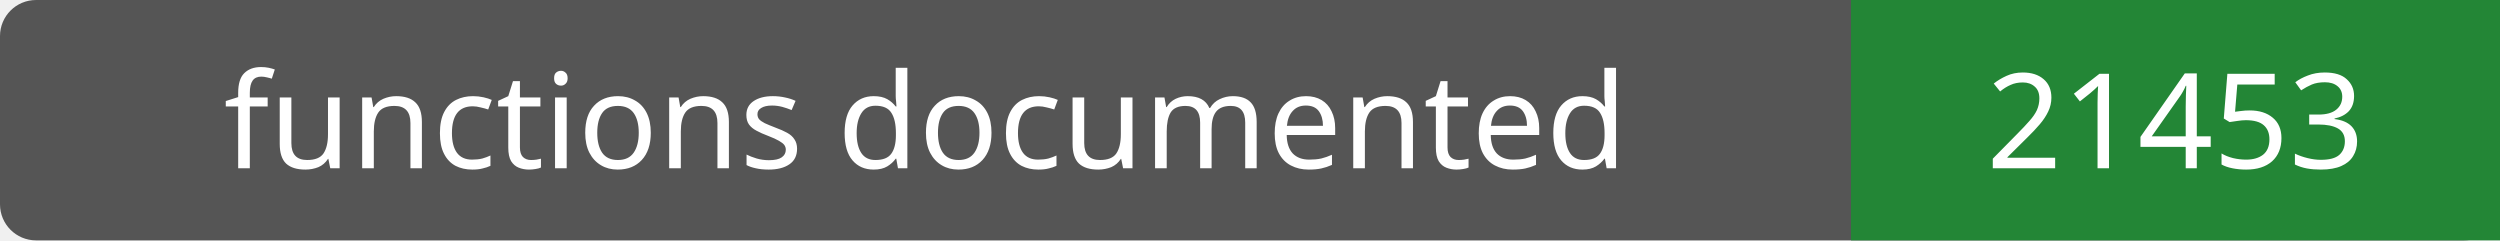
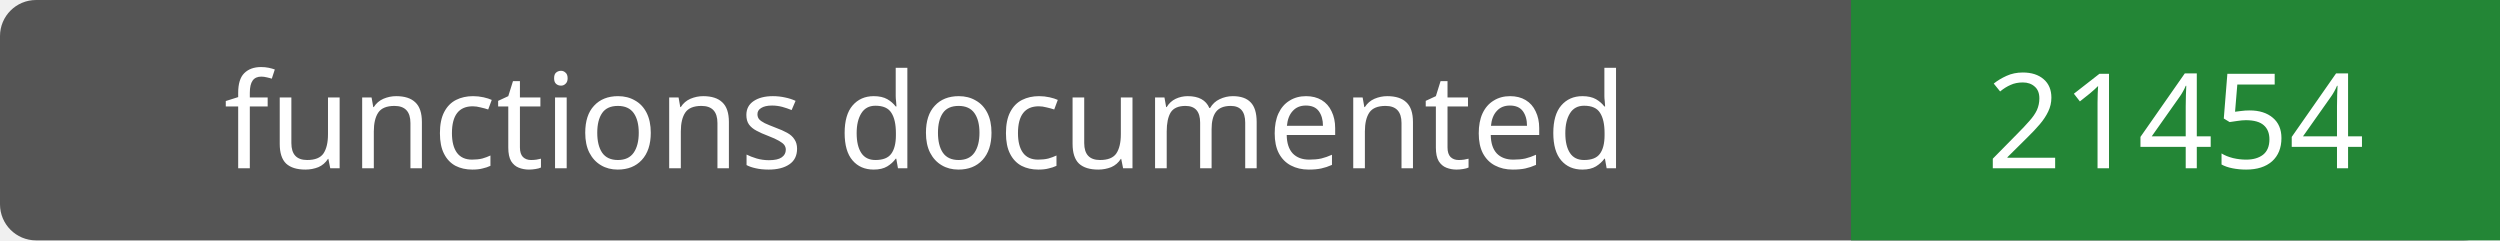
- <svg xmlns="http://www.w3.org/2000/svg" width="208" height="20" role="img" aria-label="functions documented: 21453">
+ <svg xmlns="http://www.w3.org/2000/svg" width="208" height="20" role="img" aria-label="functions documented: 21454">
  <rect width="208" height="20" rx="3" fill="#555" />
  <path fill="#238636" d="M154 0h54v20H154z" />
  <g fill="#fff" text-anchor="middle" font-family="Verdana,sans-serif" font-size="11">
    <text x="77.0" y="14">functions documented</text>
-     <text x="181.0" y="14">21453</text>
+     <text x="181.0" y="14">21454</text>
  </g>
</svg>
